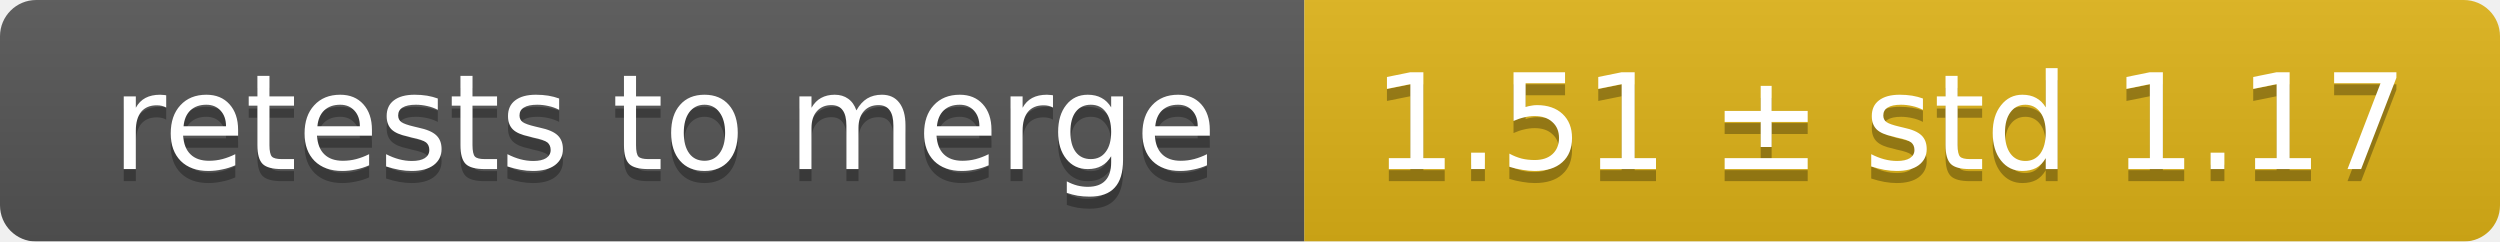
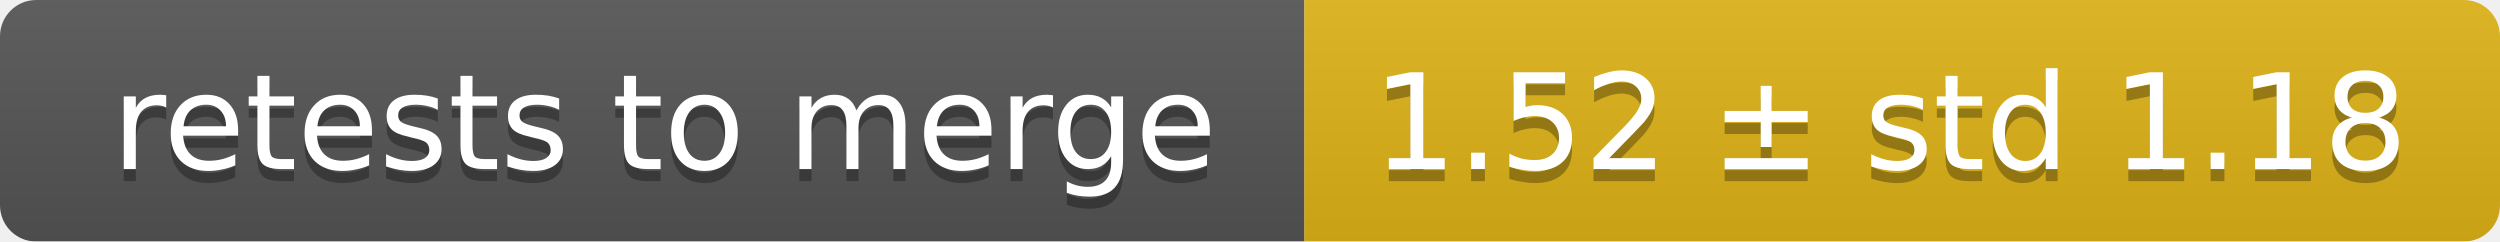
<svg xmlns="http://www.w3.org/2000/svg" width="207" height="20">
  <linearGradient id="smooth" x2="0" y2="100%">
    <stop offset="0" stop-color="#bbb" stop-opacity=".1" />
    <stop offset="1" stop-opacity=".1" />
  </linearGradient>
  <mask id="round">
    <rect width="207" height="20" rx="3" fill="#fff" />
  </mask>
  <g mask="url(#round)">
    <rect width="108" height="20" fill="#555" />
    <rect x="108" width="99" height="20" fill="#dfb317" />
    <rect width="207" height="20" fill="url(#smooth)" />
  </g>
  <g fill="#fff" text-anchor="middle" font-family="DejaVu Sans,Verdana,Geneva,sans-serif" font-size="11">
    <text x="55" y="15" fill="#010101" fill-opacity=".3">retests to merge</text>
    <text x="55" y="14">retests to merge</text>
-     <text x="156.5" y="15" fill="#010101" fill-opacity=".3">1.51 ± std 1.17</text>
-     <text x="156.5" y="14">1.51 ± std 1.17</text>
+     <text x="156.5" y="15" fill="#010101" fill-opacity=".3">1.52 ± std 1.18</text>
+     <text x="156.5" y="14">1.52 ± std 1.18</text>
  </g>
</svg>
